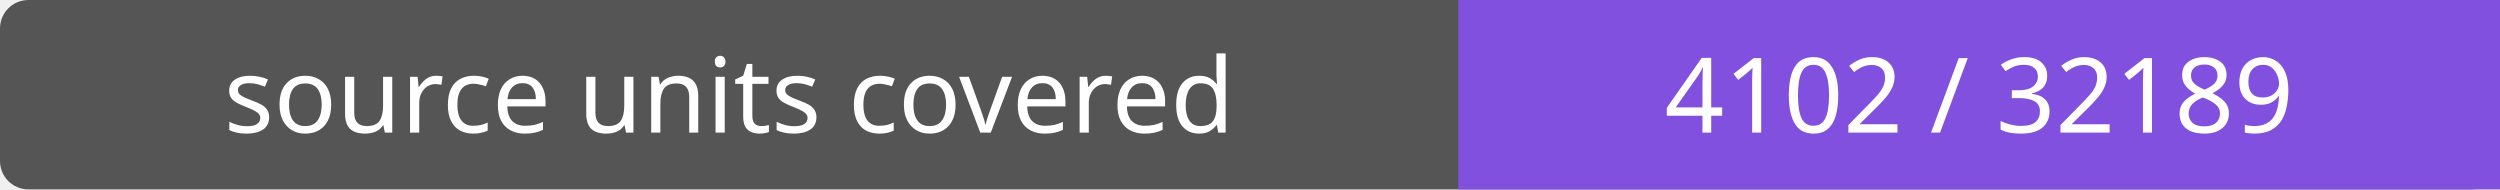
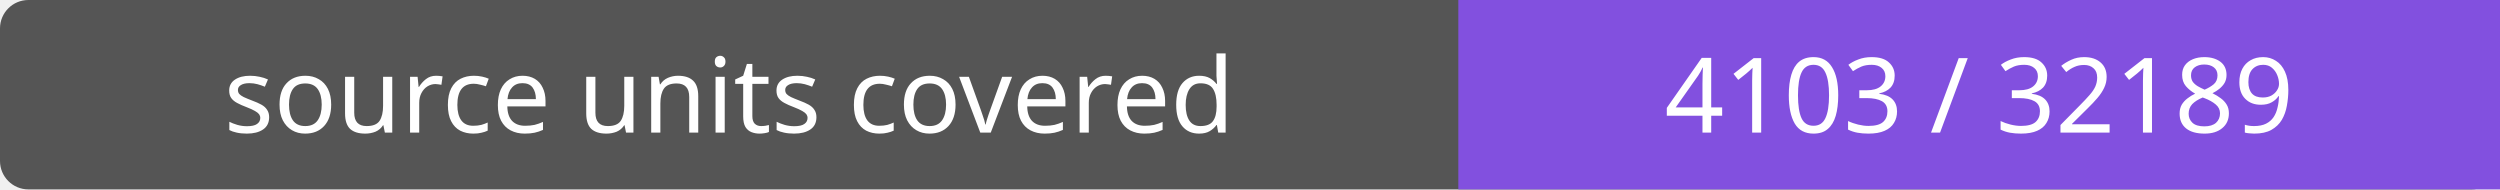
- <svg xmlns="http://www.w3.org/2000/svg" width="264" height="20" role="img" aria-label="source units covered: 4102 / 32189">
+ <svg xmlns="http://www.w3.org/2000/svg" width="264" height="20" role="img" aria-label="source units covered: 4103 / 32189">
  <rect width="264" height="20" rx="3" fill="#555" />
  <path fill="#8250df" d="M154 0h110v20H154z" />
  <g fill="#fff" text-anchor="middle" font-family="Verdana,sans-serif" font-size="11">
    <text x="77.0" y="14">source units covered</text>
-     <text x="209.0" y="14">4102 / 32189</text>
+     <text x="209.0" y="14">4103 / 32189</text>
  </g>
</svg>
